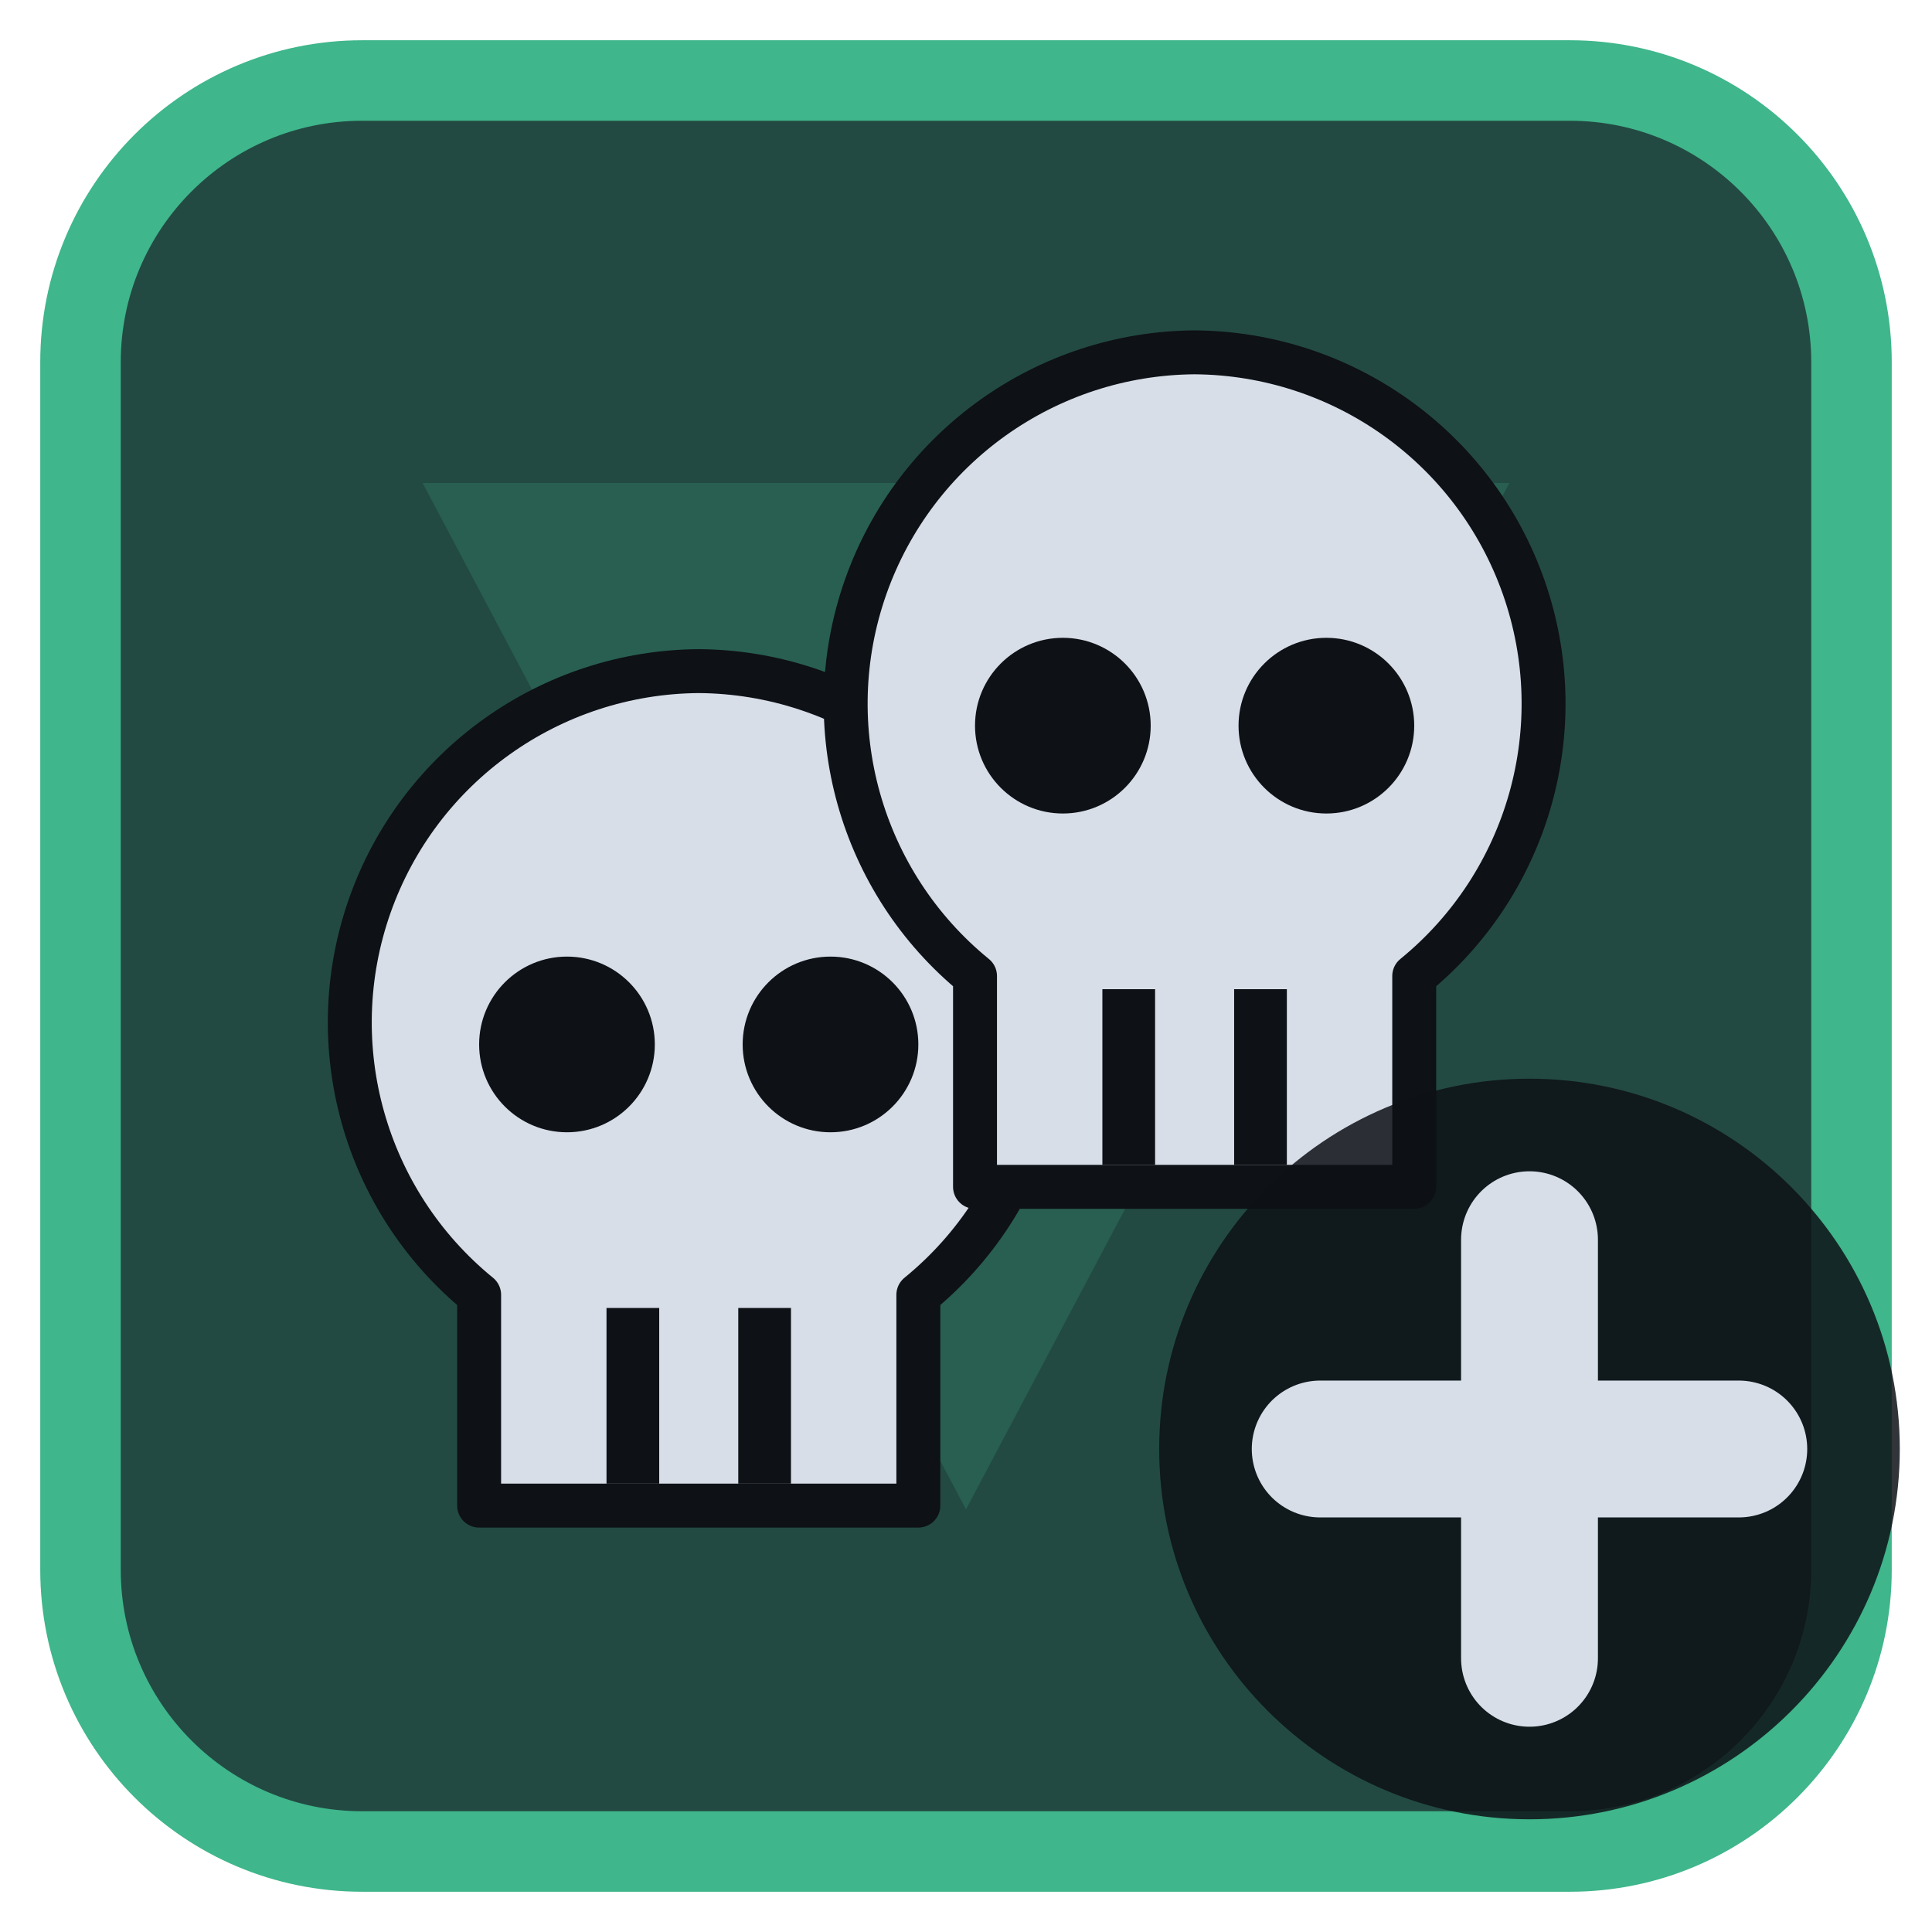
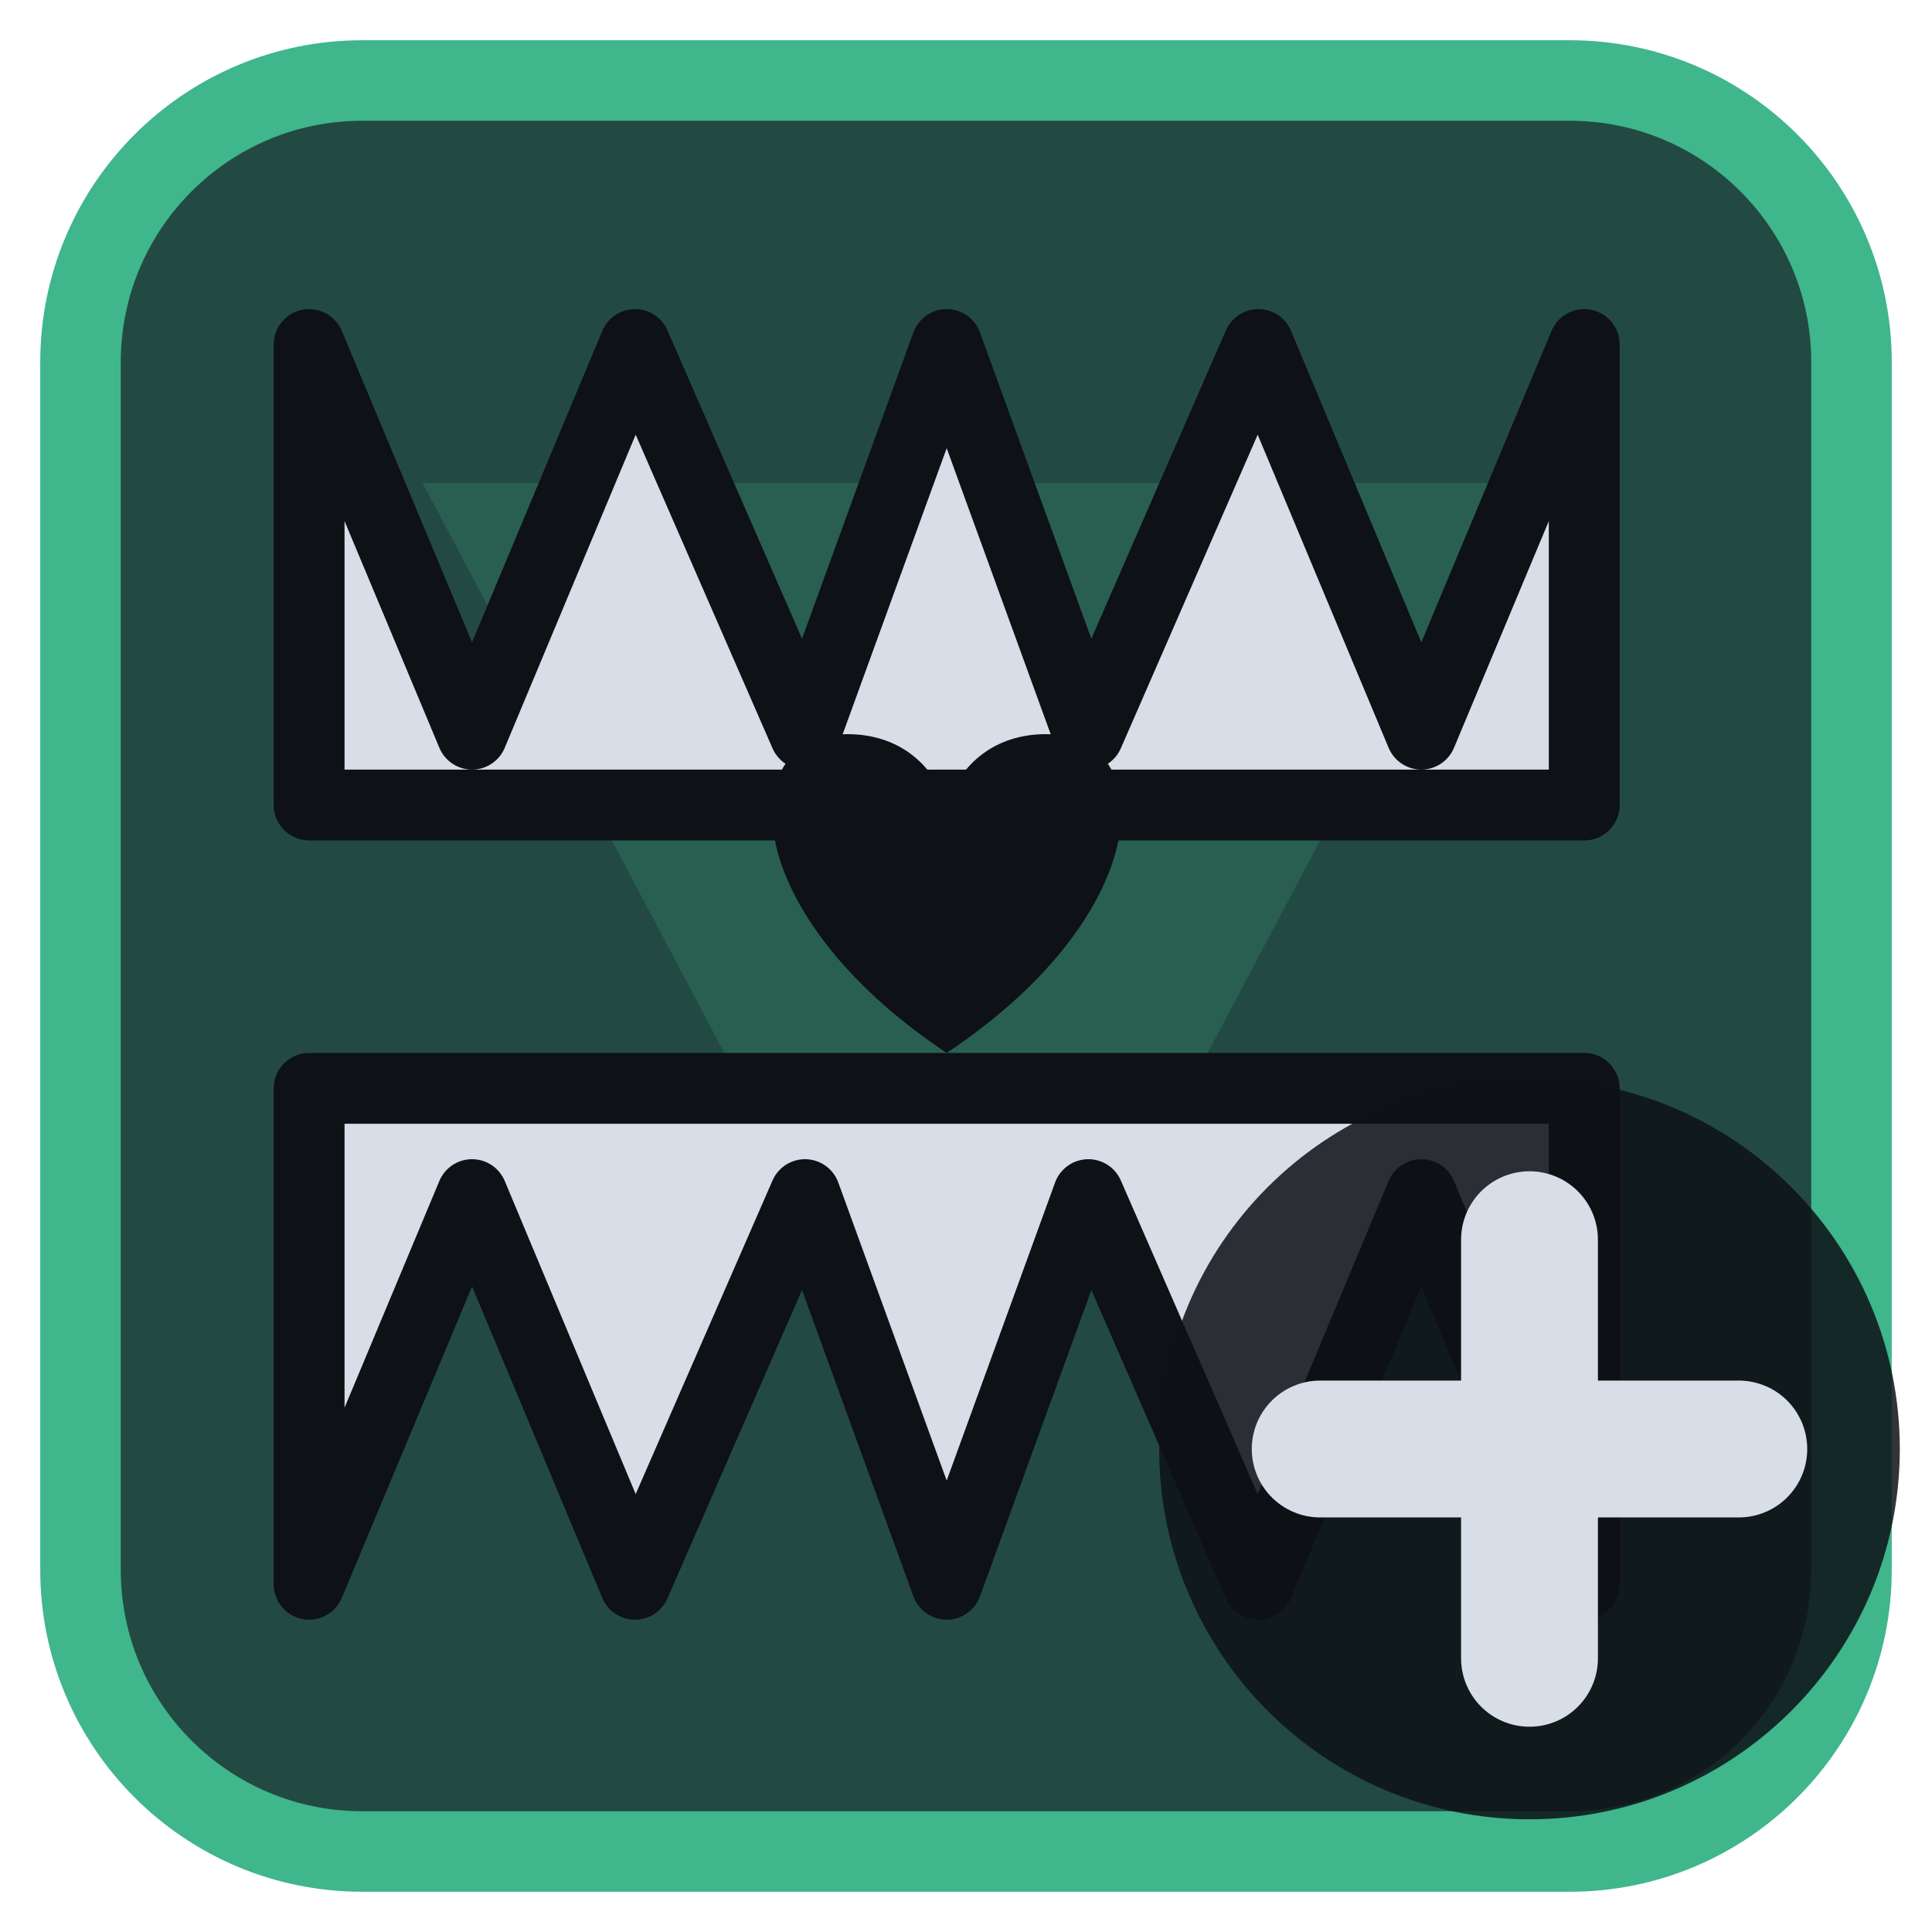
<svg xmlns="http://www.w3.org/2000/svg" viewBox="0 0 24 24" width="24" height="24">
  <rect x="1" y="1" width="22" height="22" rx="3.5" fill="#224a42" stroke="#3fb68b" stroke-width="1" />
  <g opacity="0.2" transform="translate(3,3) scale(0.75)">
    <path d="M3 4h18L12 21zM9.5 9.5a2.5 2.5 0 1 0 5 0 2.5 2.5 0 1 0-5 0z" fill="#3fb68b" fill-rule="evenodd" />
  </g>
  <g transform="translate(1.2,1.2) scale(0.88)">
-     <g transform="translate(8.5,14) scale(0.62) translate(-12,-12)">
-       <path d="M12 2.5a8 8 0 0 1 5 14.2V21.5H7V16.7A8 8 0 0 1 12 2.5z" fill="#d7dee8" stroke="#0e1116" stroke-width="1" stroke-linejoin="round" />
-       <circle cx="9" cy="11" r="2" fill="#0e1116" />
-       <circle cx="15" cy="11" r="2" fill="#0e1116" />
-       <path d="M10.5 17V21M13.5 17V21" stroke="#0e1116" stroke-width="1.2" />
-     </g>
-     <g transform="translate(15.5,9.5) scale(0.62) translate(-12,-12)">
-       <path d="M12 2.5a8 8 0 0 1 5 14.2V21.5H7V16.7A8 8 0 0 1 12 2.5z" fill="#d7dee8" stroke="#0e1116" stroke-width="1" stroke-linejoin="round" />
-       <circle cx="9" cy="11" r="2" fill="#0e1116" />
-       <circle cx="15" cy="11" r="2" fill="#0e1116" />
-       <path d="M10.5 17V21M13.5 17V21" stroke="#0e1116" stroke-width="1.2" />
-     </g>
+     <path d="M3 3.5L5.3 9L7.6 3.5L10 9L12 3.5L14 9L16.4 3.5L18.7 9L21 3.5V10H3Z" fill="#d7dee8" stroke="#0e1116" stroke-width="1" stroke-linejoin="round" />
+     <path d="M3 21L5.3 15.5L7.6 21L10 15.5L12 21L14 15.5L16.4 21L18.7 15.5L21 21V14H3Z" fill="#d7dee8" stroke="#0e1116" stroke-width="1" stroke-linejoin="round" />
+     <path d="M12 13.5C9 11.5 9 9 10.6 9C11.3 9 11.8 9.4 12 10C12.2 9.4 12.7 9 13.4 9C15 9 15 11.5 12 13.5Z" fill="#0e1116" />
  </g>
  <circle cx="19" cy="18" r="4.6" fill="#0e1116" fill-opacity="0.85" />
  <path d="M19 15.4V20.6M16.4 18H21.6" fill="none" stroke="#d7dee8" stroke-width="1.7" stroke-linecap="round" stroke-linejoin="round" />
</svg>
